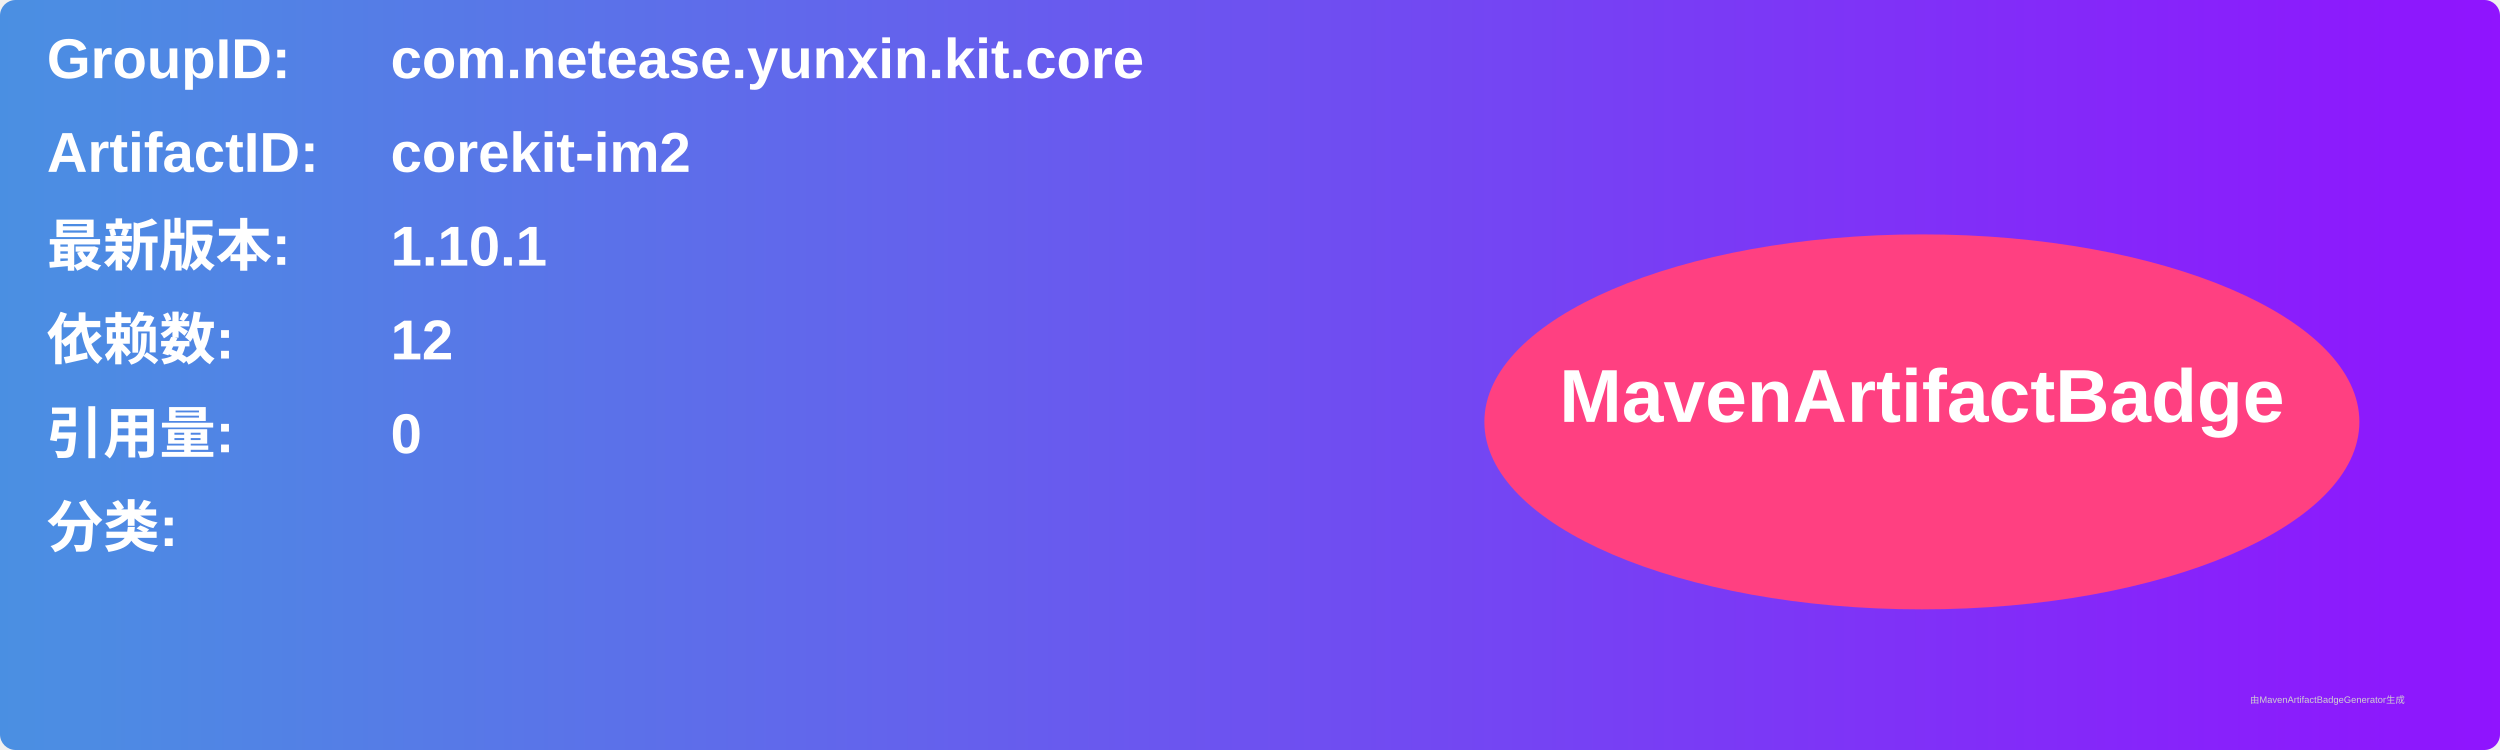
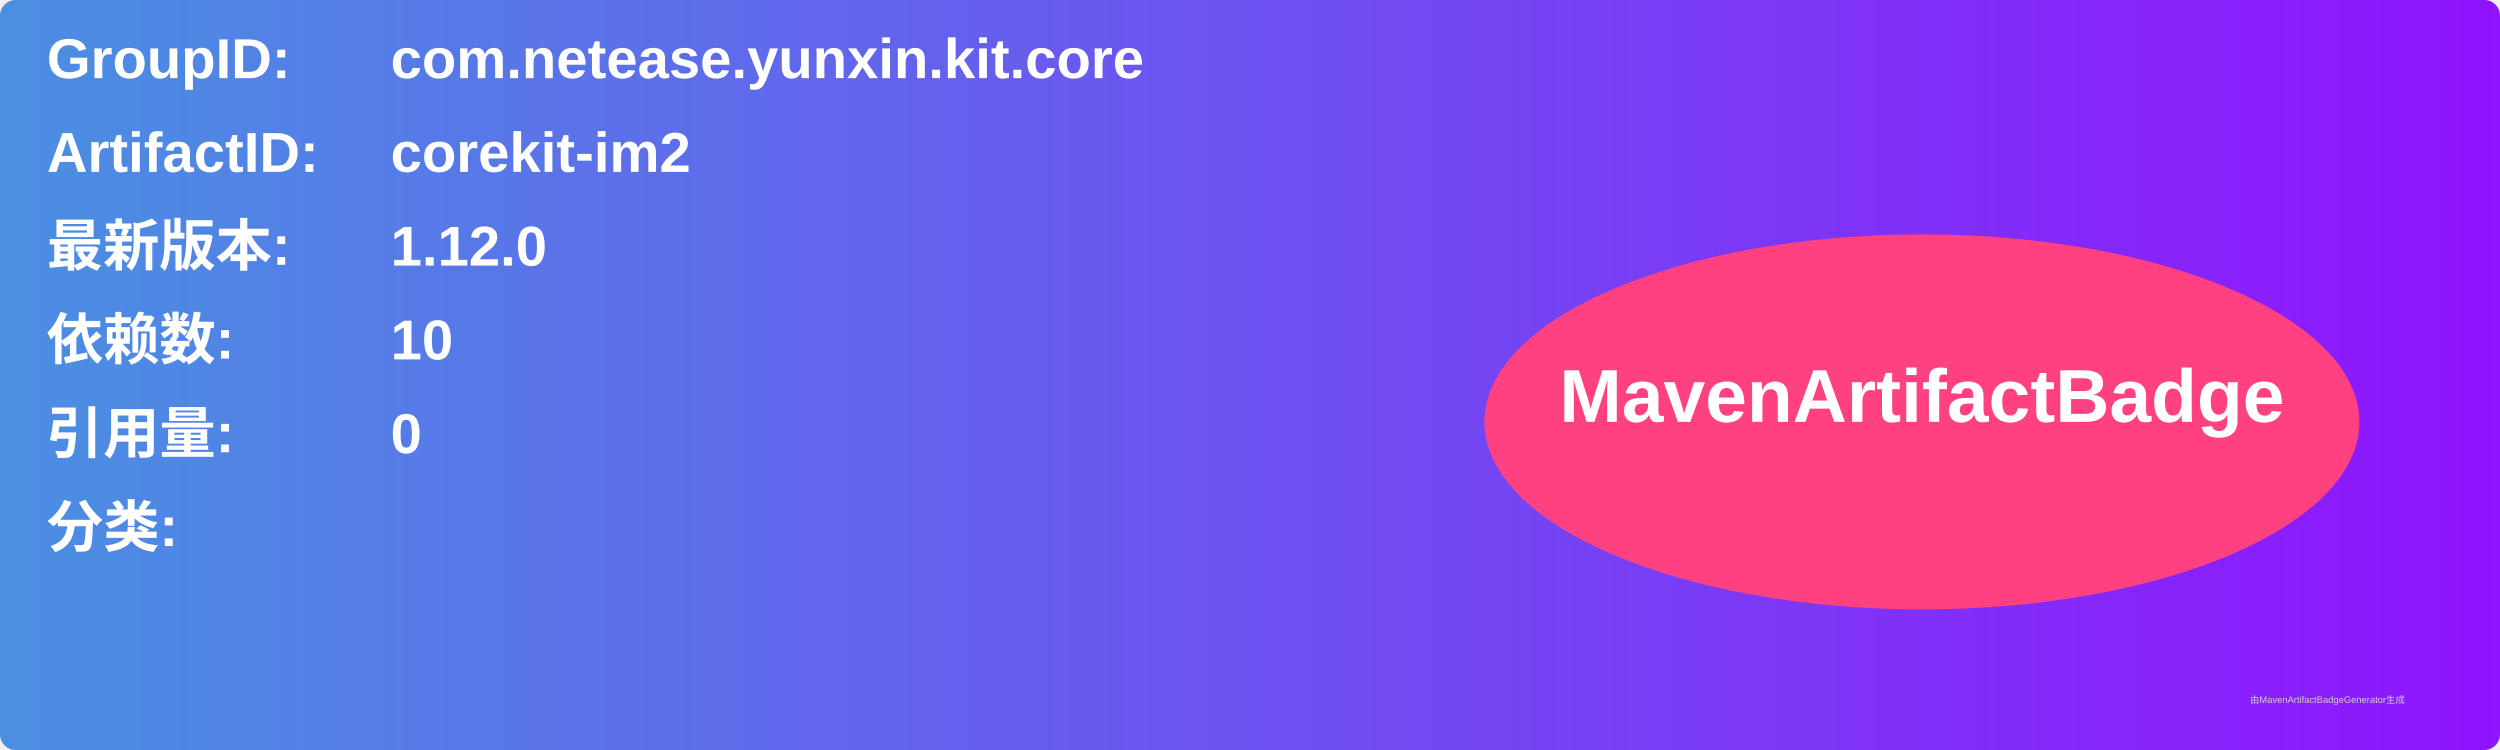
<svg xmlns="http://www.w3.org/2000/svg" width="800" height="240" viewBox="0 0 800 240">
  <linearGradient id="grad" x1="0%" y1="0%" x2="100%" y2="0%">
    <stop offset="0%" stop-color="#4a90e2" />
    <stop offset="100%" stop-color="#9013fe" />
  </linearGradient>
  <rect width="100%" height="100%" rx="5" ry="5" fill="url(#grad)" />
  <g transform="translate(15, 15)">
    <text x="0" y="10" font-family="Arial" font-size="18" fill="white" font-weight="bold" width="260">GroupID:</text>
    <text x="110" y="10" font-family="Arial" font-size="18" fill="white" font-weight="bold" width="460">com.netease.yunxin.kit.core</text>
    <text x="0" y="40" font-family="Arial" font-size="18" fill="white" font-weight="bold" width="260">ArtifactID:</text>
    <text x="110" y="40" font-family="Arial" font-size="18" fill="white" font-weight="bold" width="460">corekit-im2</text>
    <text x="0" y="70" font-family="Arial" font-size="18" fill="white" font-weight="bold">最新版本:</text>
    <text x="110" y="70" font-family="Arial" font-size="18" fill="white" font-weight="bold">
-       <tspan font-weight="bold">1.10.1</tspan>
+       <tspan font-weight="bold">1.12.0</tspan>
    </text>
    <text x="0" y="100" font-family="Arial" font-size="18" fill="white" font-weight="bold">依赖数: </text>
    <text x="110" y="100" font-family="Arial" font-size="18" fill="white">
-       <tspan font-weight="bold">12</tspan>
+       <tspan font-weight="bold">10</tspan>
    </text>
    <text x="0" y="130" font-family="Arial" font-size="18" fill="white" font-weight="bold">引用量: </text>
    <text x="110" y="130" font-family="Arial" font-size="18" fill="white">
      <tspan font-weight="bold">0</tspan>
    </text>
    <text x="0" y="160" font-family="Arial" font-size="18" fill="white" font-weight="bold">分类:</text>
    <text x="10" y="190" font-family="Arial" font-size="10" fill="white">
      <tspan font-weight="bold" />
    </text>
    <ellipse cx="600" cy="120" rx="140" ry="60" fill="#ff4081" />
    <text x="600" y="120" text-anchor="middle" font-family="Arial" font-size="24" fill="white" font-weight="bold">MavenArtifactBadge</text>
  </g>
  <text x="720" y="225" font-family="Arial" font-size="3" fill="#d0d0d0">由MavenArtifactBadgeGenerator生成</text>
</svg>
